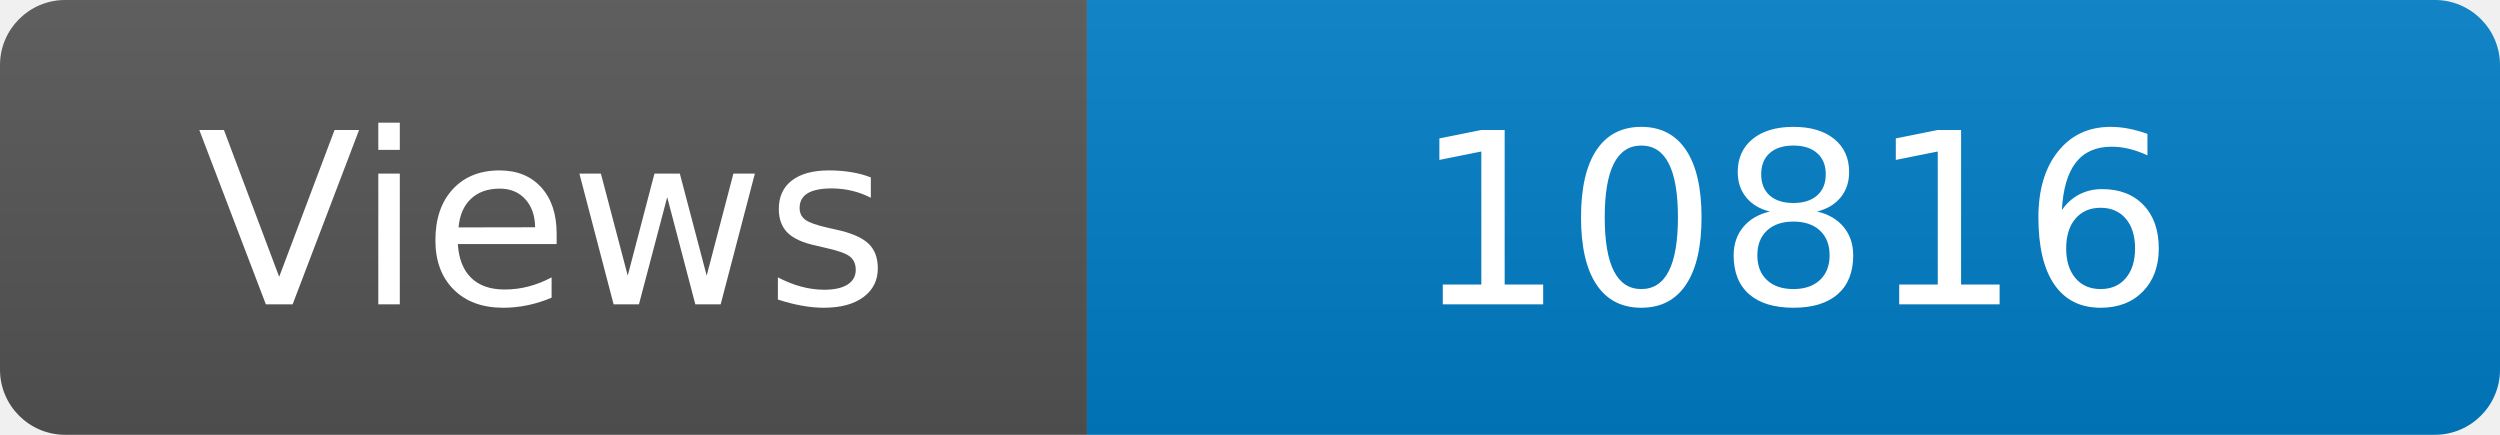
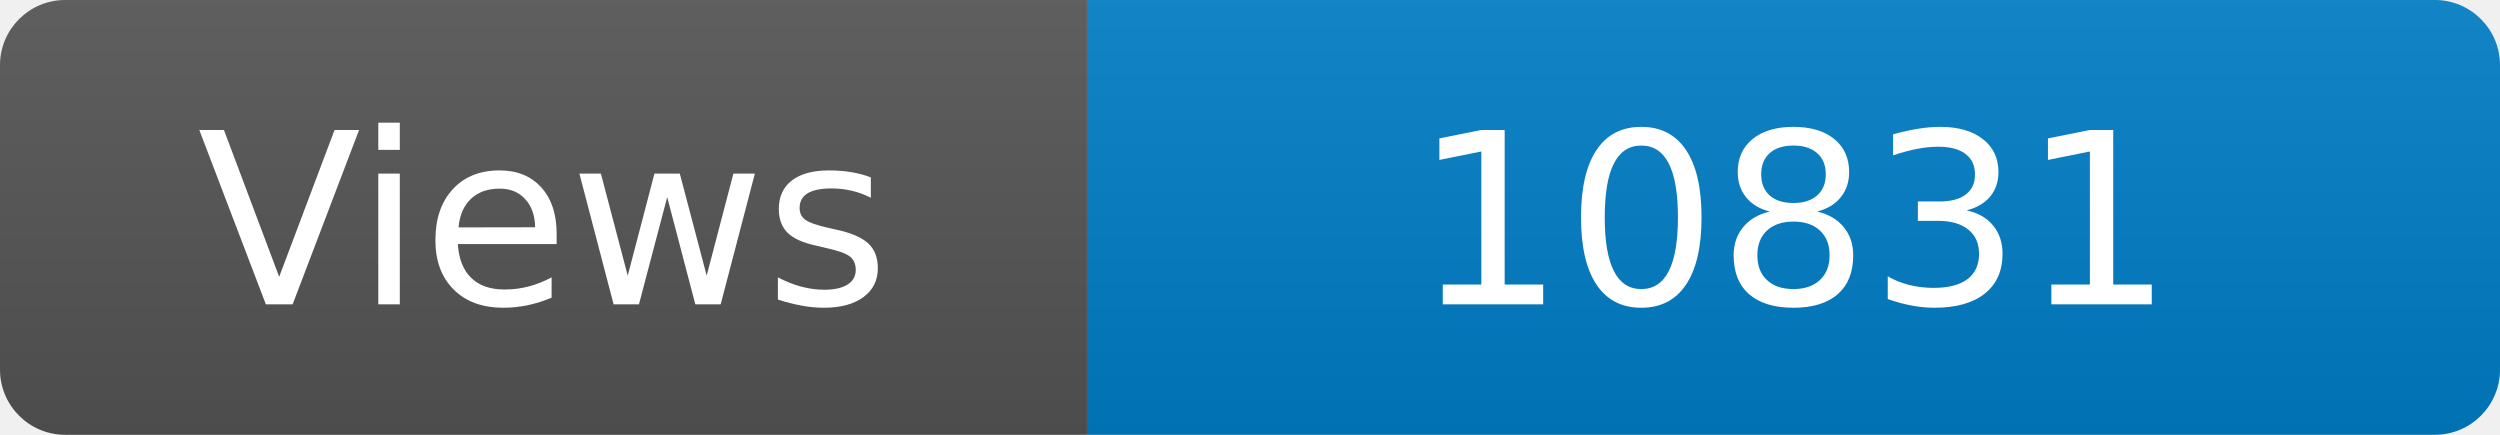
<svg xmlns="http://www.w3.org/2000/svg" width="115" height="20" role="img" aria-label="Maintained?: yes">
  <linearGradient id="s" x2="0" y2="100%">
    <stop offset="0" stop-color="#bbb" stop-opacity=".1" />
    <stop offset="1" stop-opacity=".1" />
  </linearGradient>
  <clipPath id="r">
    <rect width="115" height="20" rx="3" fill="#fff" />
  </clipPath>
  <g clip-path="url(#r)">
    <rect width="50" height="20" fill="#555" />
    <rect x="50" width="160" height="20" fill="#007ec6" />
    <rect width="115" height="20" fill="url(#s)" />
  </g>
  <g fill="#fff" text-anchor="middle" font-family="Verdana,Geneva,DejaVu Sans,sans-serif" font-size="110">
    <text x="250" y="140" transform="scale(.1)" fill="#fff">Views</text>
-     <text x="825" y="140" transform="scale(.1)" fill="#fff">10816</text>
+     <text x="825" y="140" transform="scale(.1)" fill="#fff">10831</text>
  </g>
</svg>
